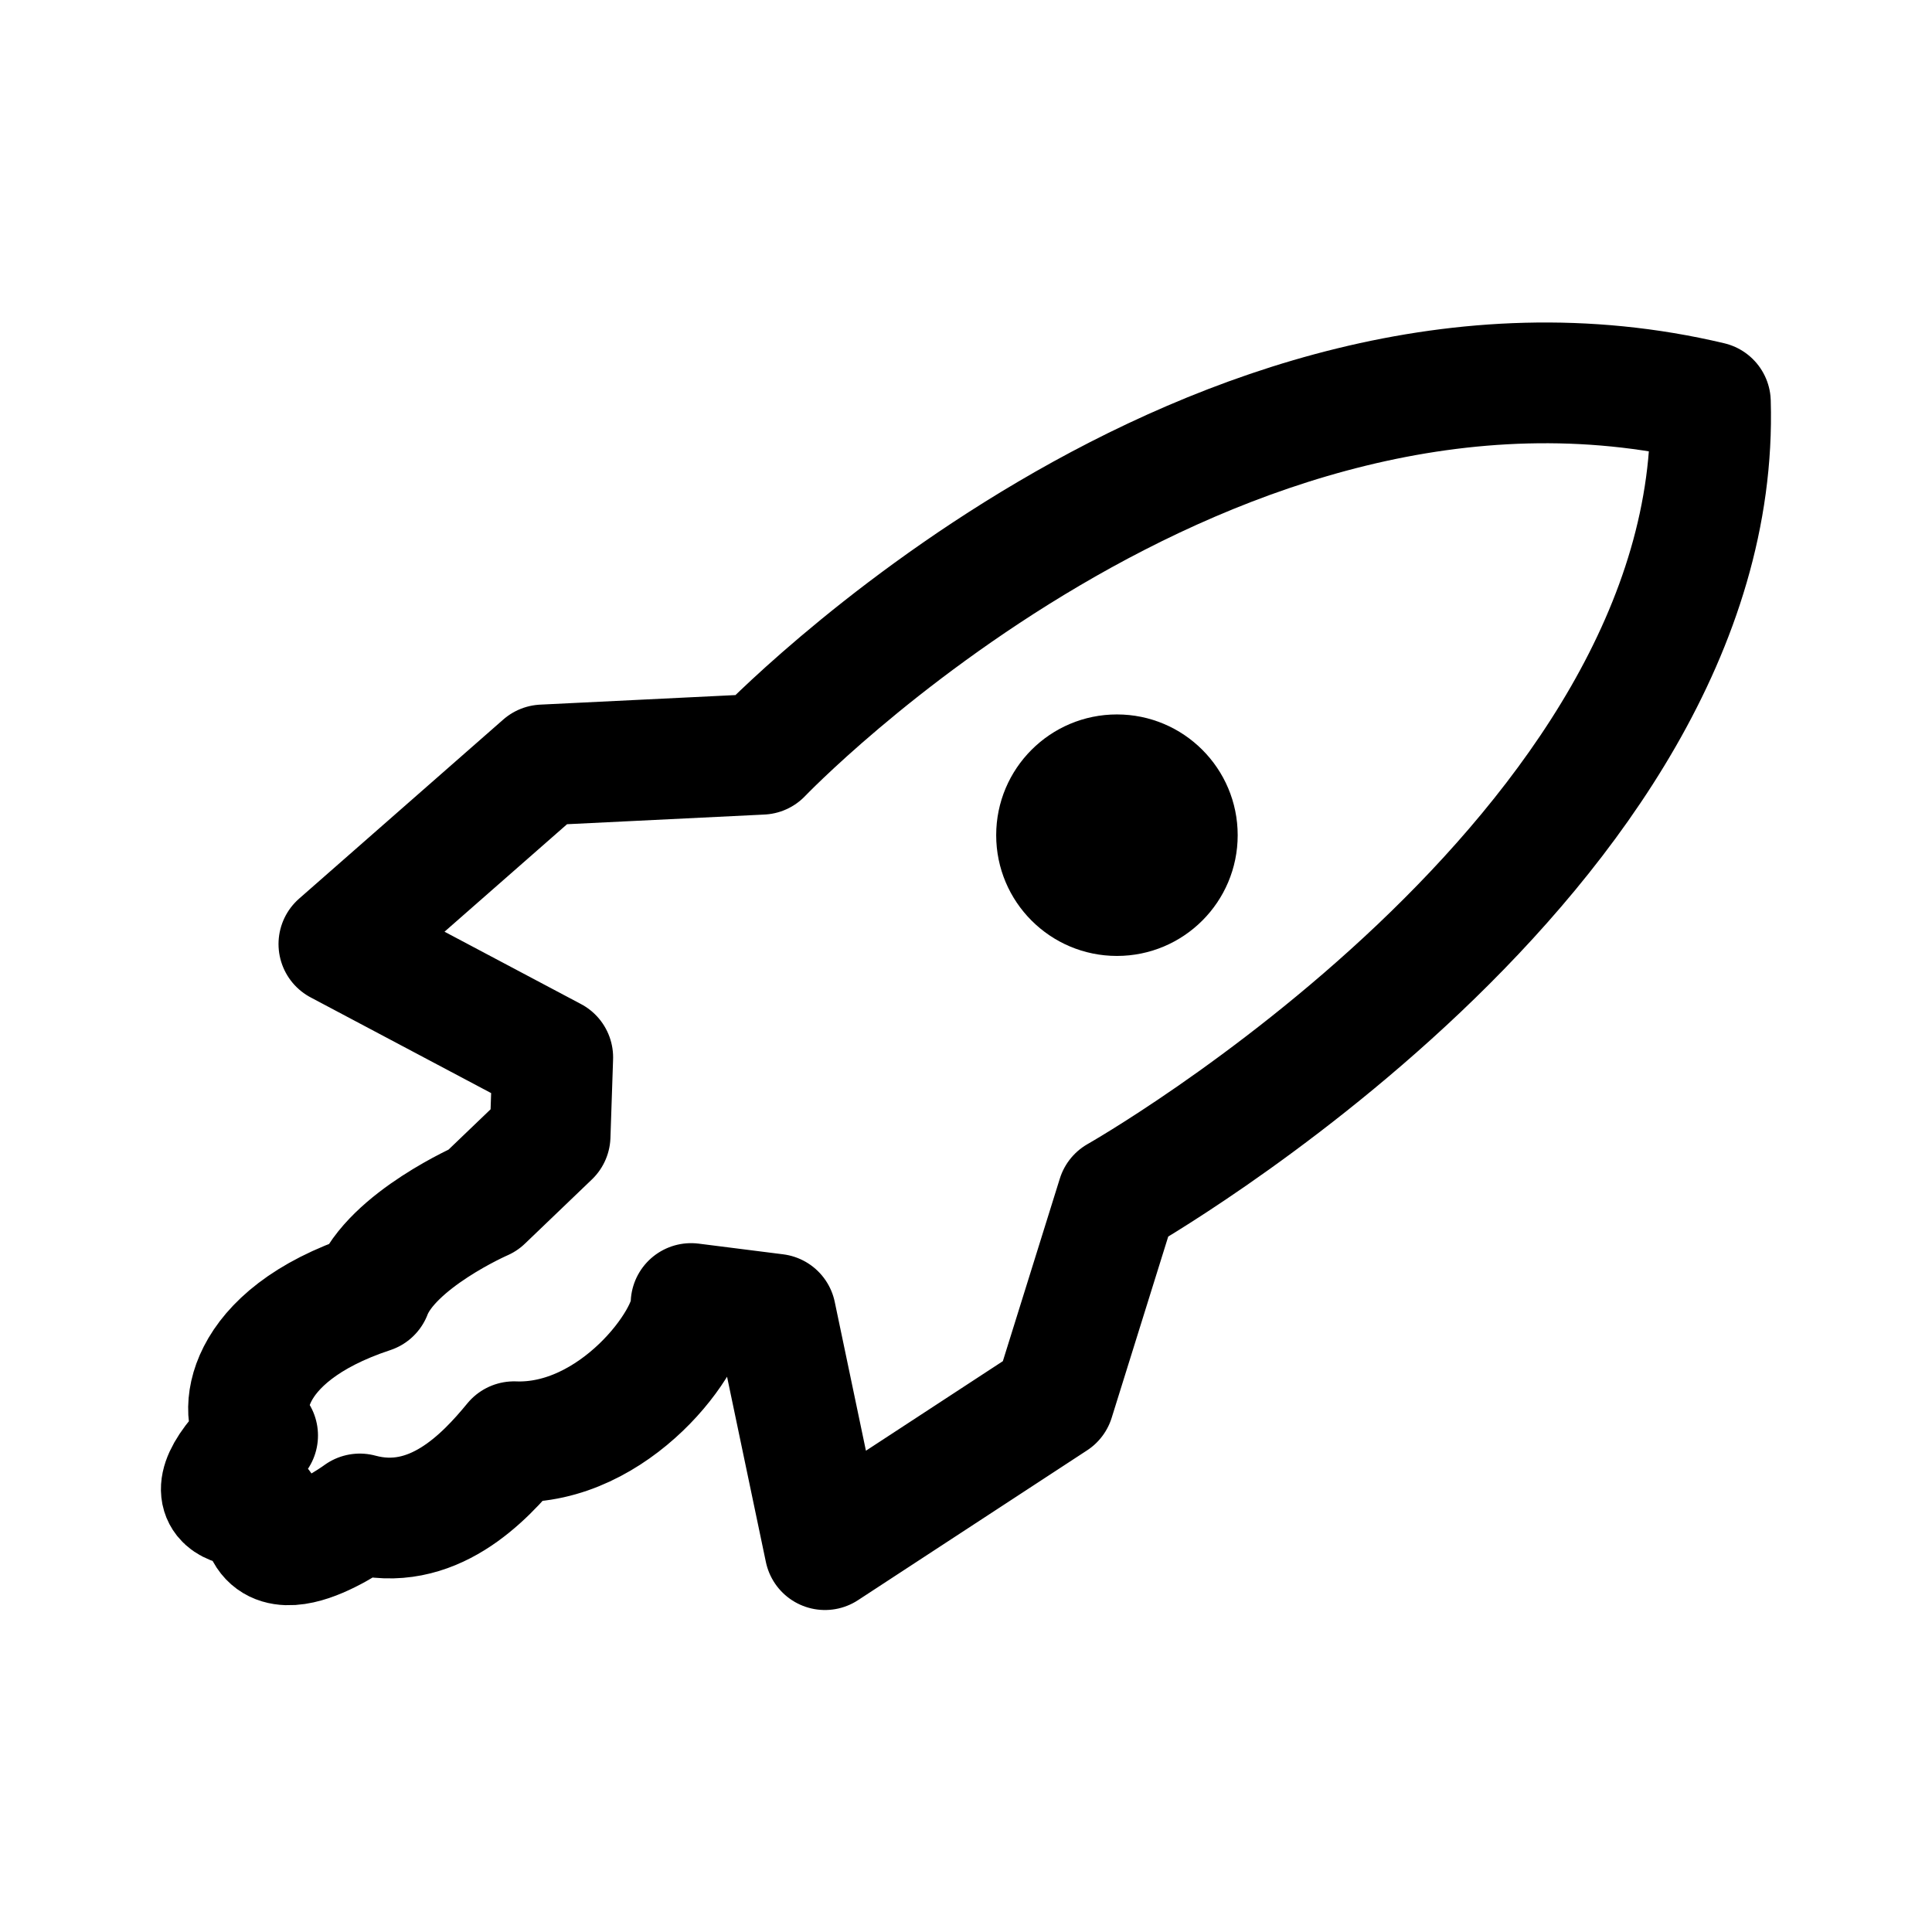
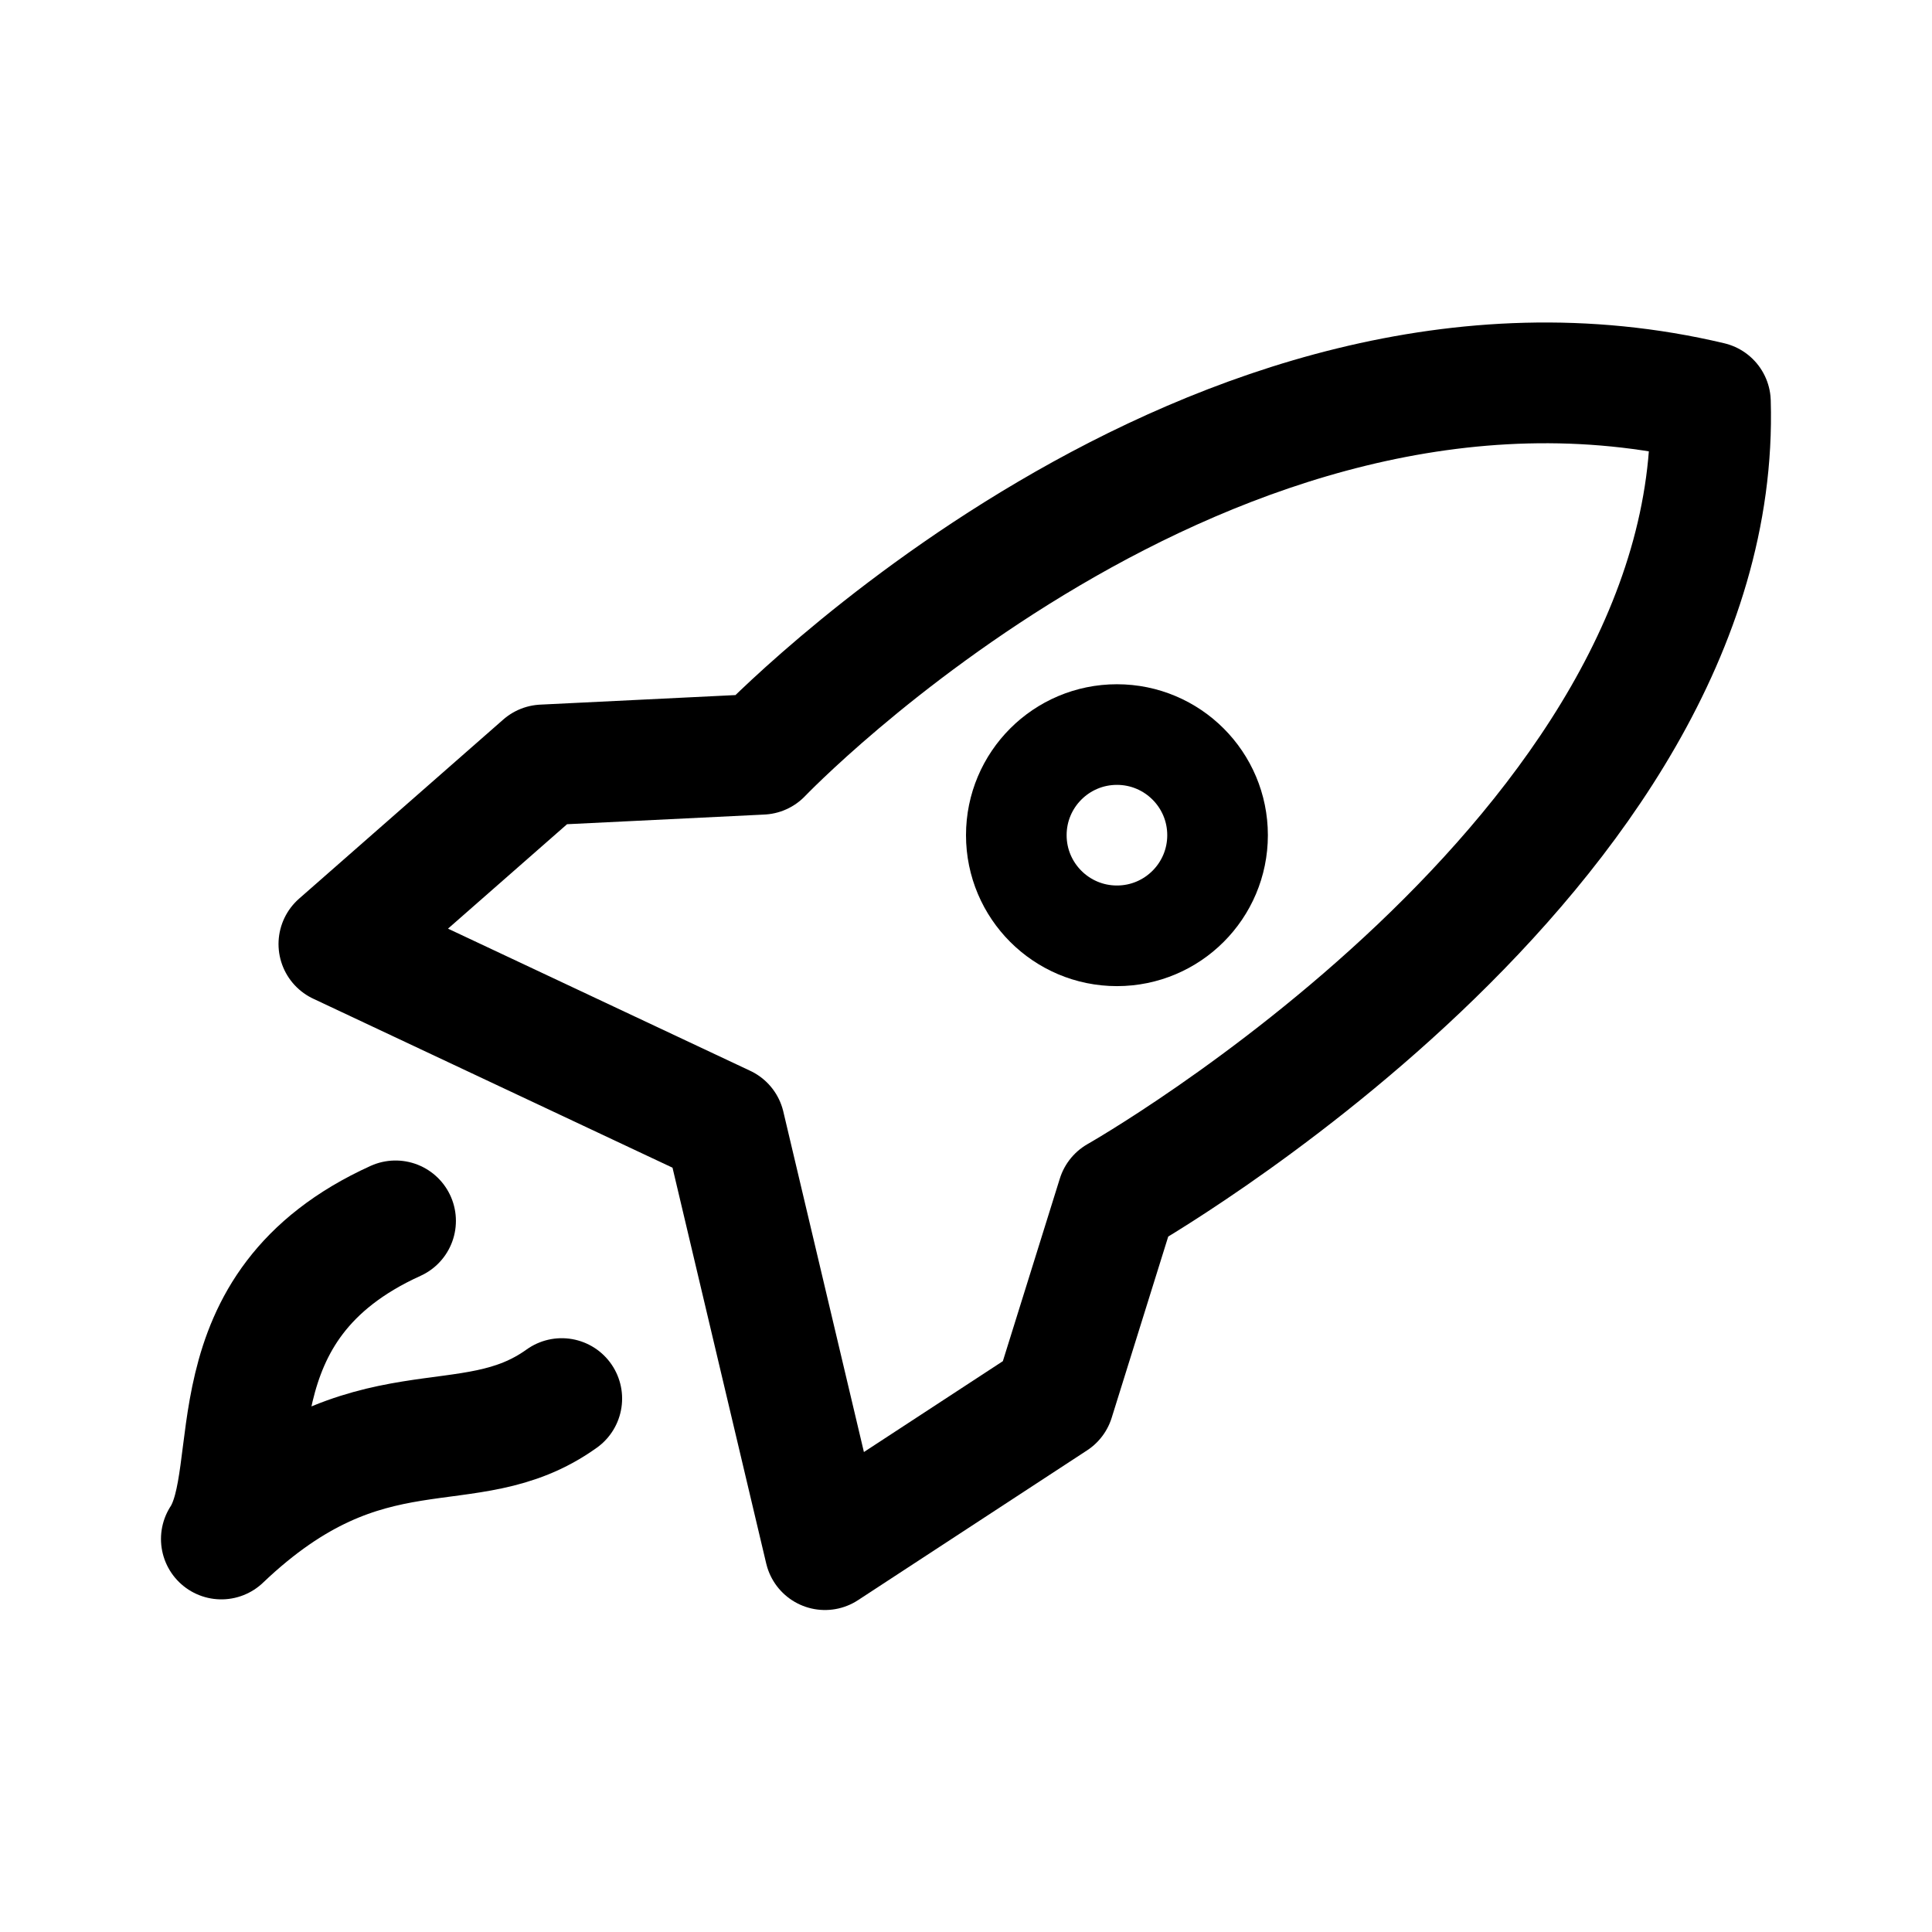
- <svg xmlns="http://www.w3.org/2000/svg" width="192" height="192" version="1.1" viewBox="0 0 192 192">
-   <g stroke-linecap="round" stroke-linejoin="round">
-     <path d="m33.679 93.818 20.29-17.799 21.713-1.063s44.703-46.789 94.295-35.003c1.313 44.84-58.924 78.957-58.924 78.957l-6.304 20.204-22.764 14.887-4.903-23.395-8.405-1.063c0.175 3.545-7.598 14.115-17.598 13.735-2.96 3.599-8.143 9.127-15.322 7.178 0 0-9.981 7.355-9.806-0.709 0 0-8.668 0.975-0.35-7.089-1.926-1.772-1.839-9.836 11.294-14.179 2.014-5.252 11.119-9.216 11.119-9.216l6.654-6.38 0.263-7.798z" fill="none" stroke="#000" stroke-width="12" />
-     <circle cx="111" cy="83" r="12" stroke-width="10" />
+ <svg xmlns="http://www.w3.org/2000/svg" width="192" height="192" version="1.1" viewBox="0 0 192 192" xml:space="preserve">
+   <g fill="none" stroke="#000" stroke-linecap="round" stroke-linejoin="round">
+     <path d="m33.679 93.818 20.29-17.799 21.713-1.063s44.703-46.789 94.295-35.003c1.313 44.84-58.924 78.957-58.924 78.957l-6.304 20.204-22.764 14.887-9.979-42.155z" stroke-width="12" />
+     <circle cx="111" cy="83" r="10" stroke-width="10" />
+     <path d="m39.308 121.33c-18.752 8.511-13.007 25.002-17.31 31.613 14.778-14.082 24.432-7.203 33.827-13.954" stroke-width="12" />
  </g>
</svg>
